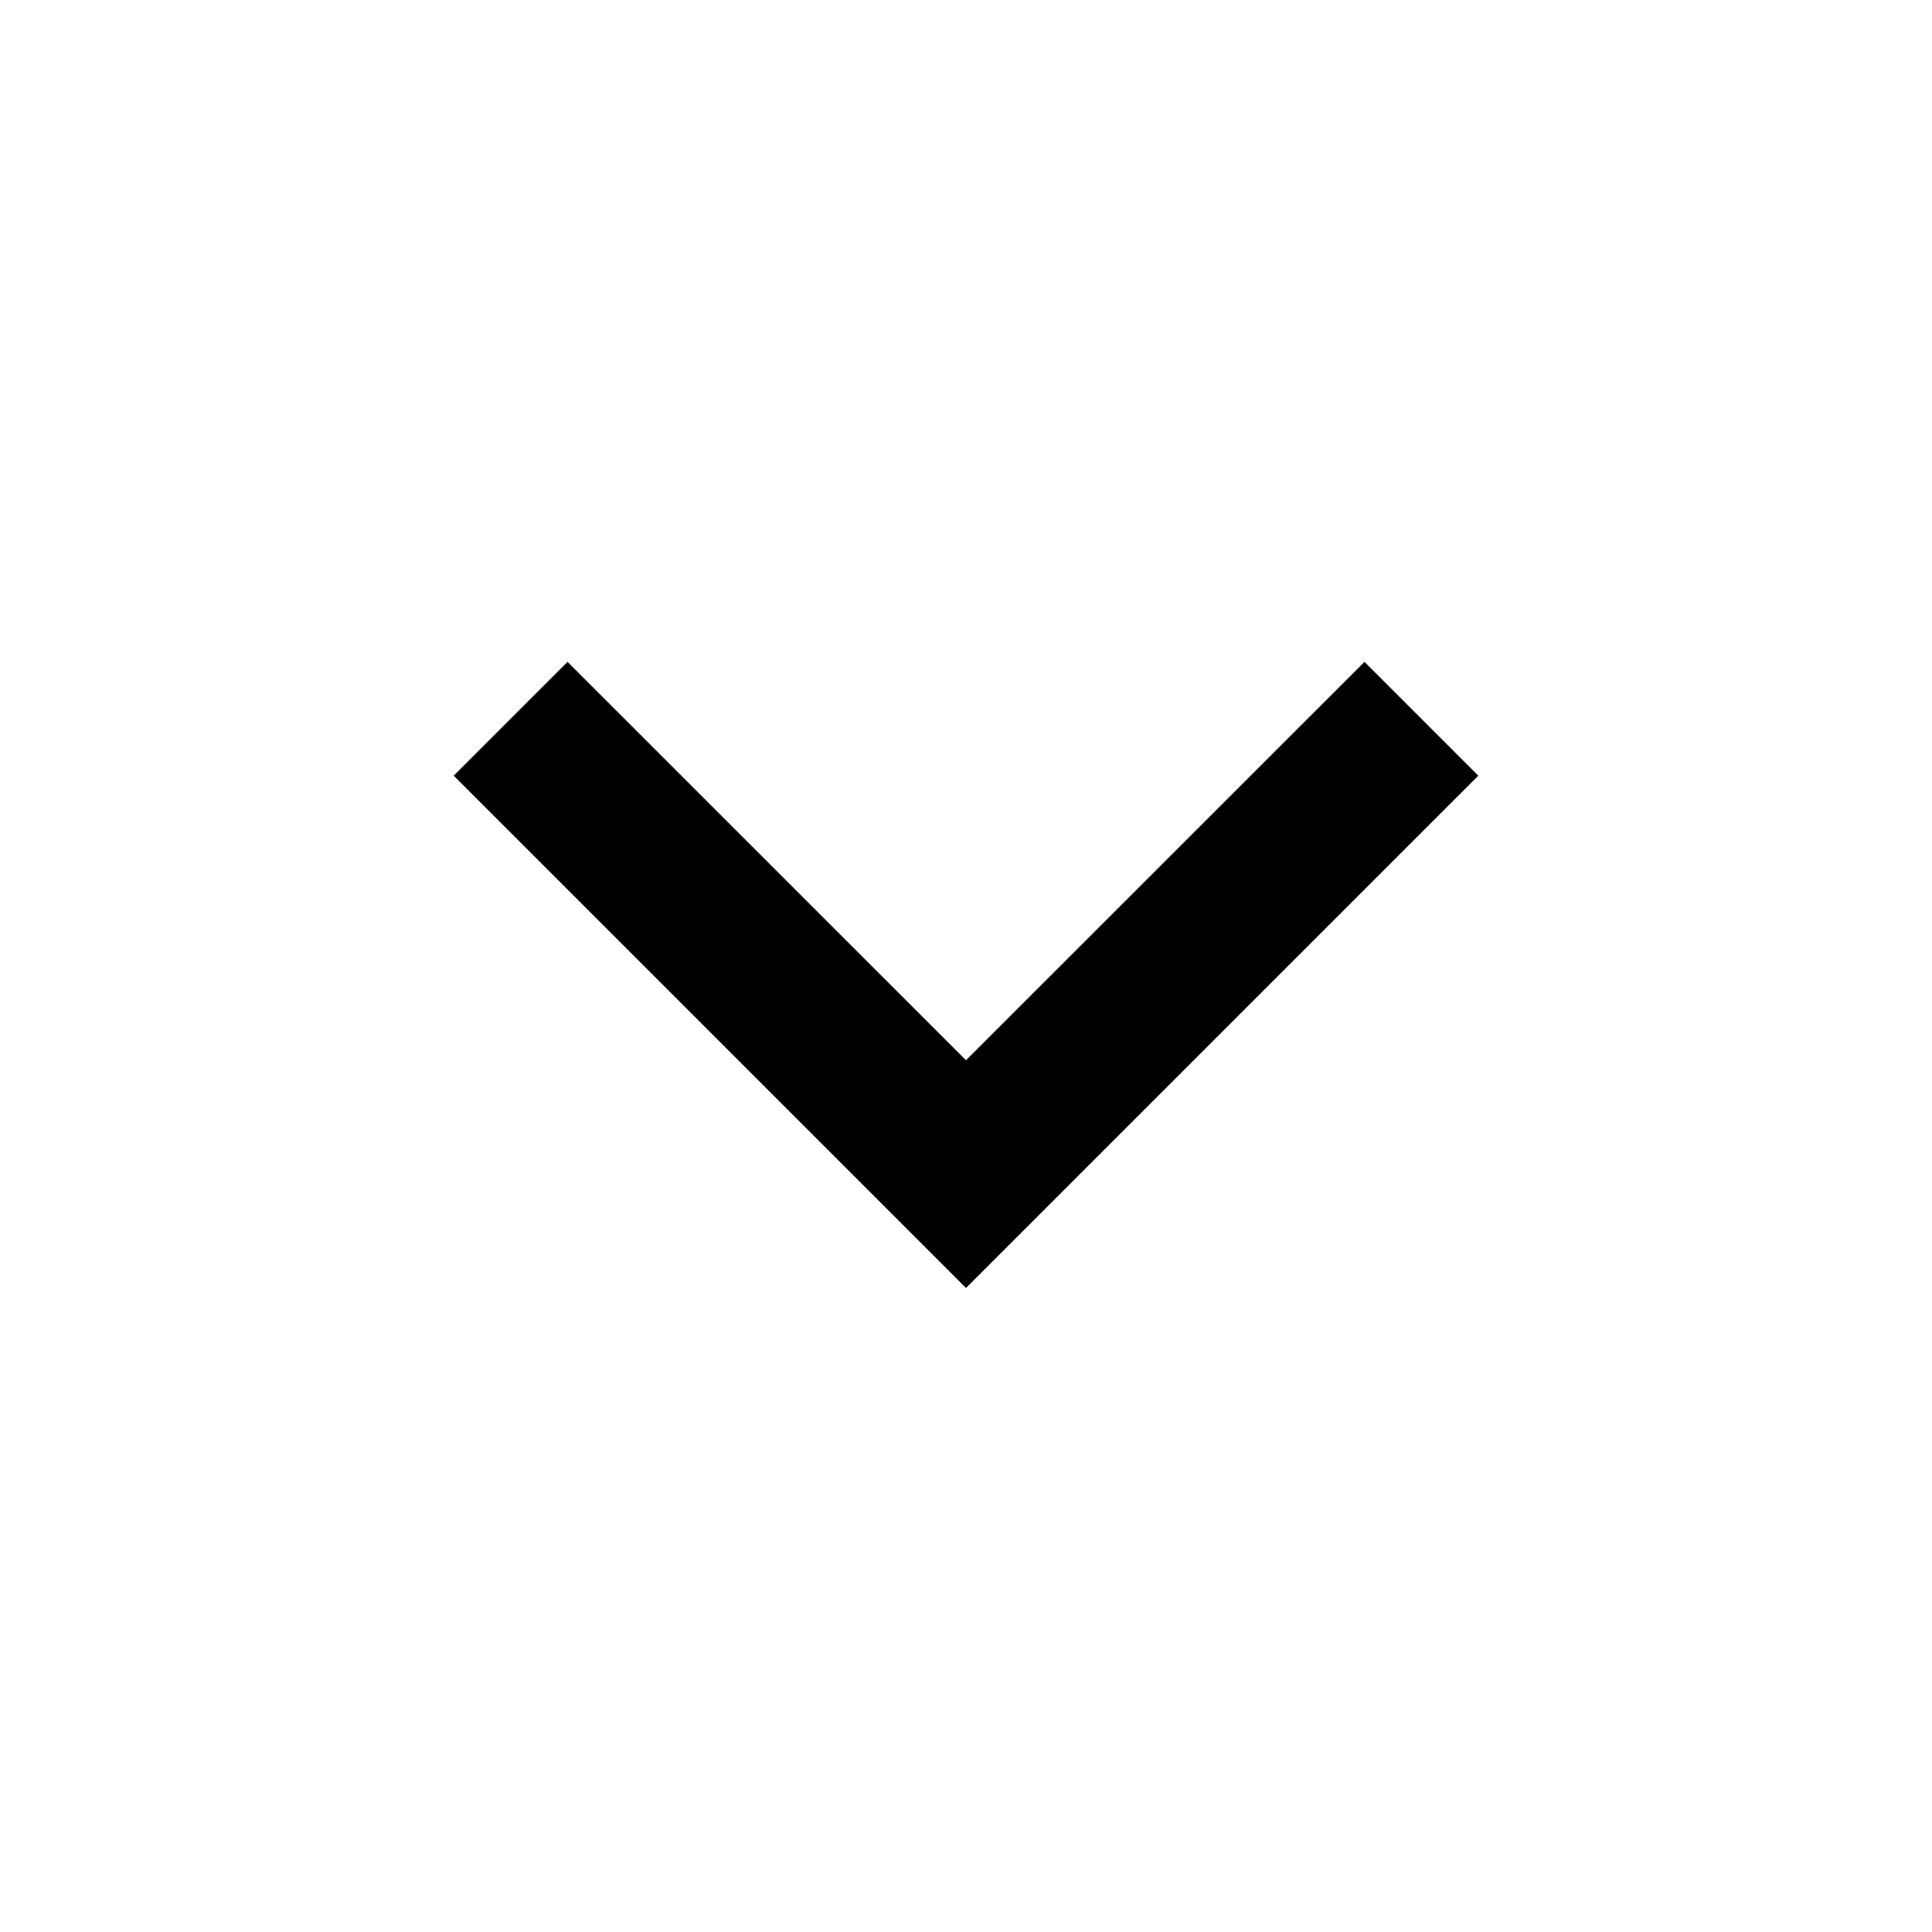
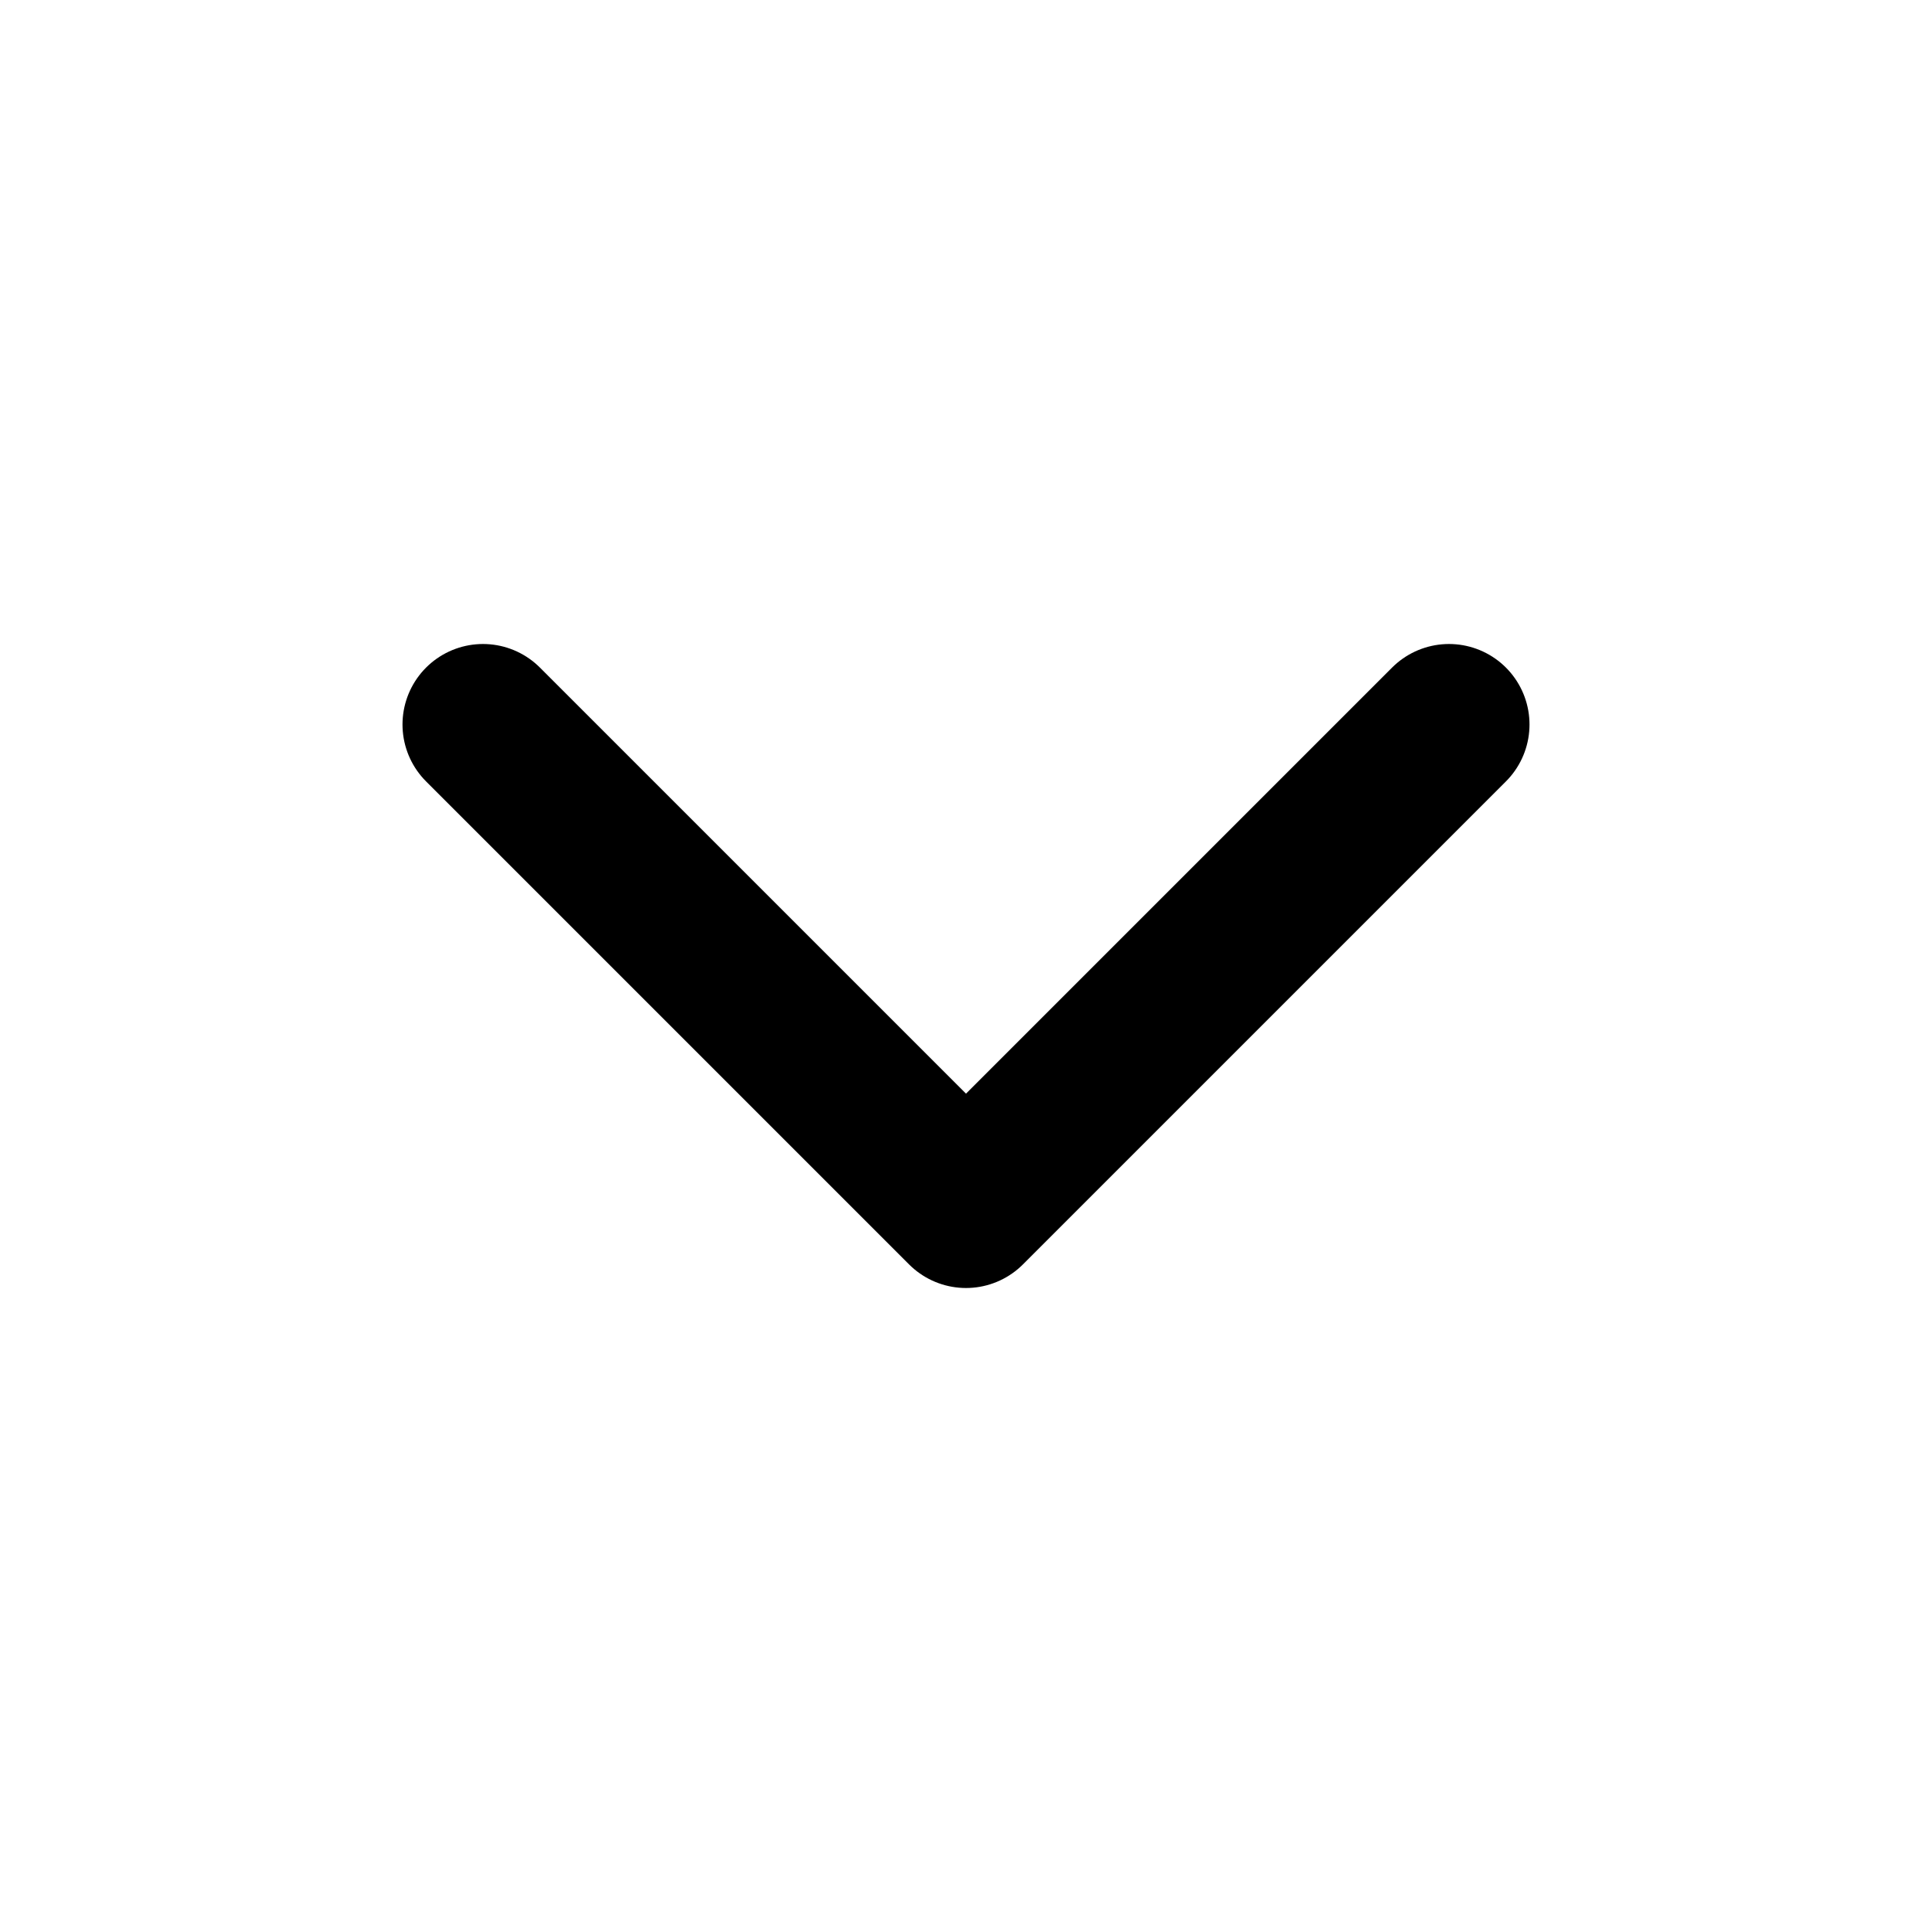
- <svg xmlns="http://www.w3.org/2000/svg" viewBox="0 0 24 24" fill="currentColor">
-   <path d="M12 13.171L16.95 8.222L18.364 9.636L12 16L5.636 9.636L7.05 8.222L12 13.171Z" />
+ <svg xmlns="http://www.w3.org/2000/svg" viewBox="0 0 24 24" fill="none" stroke="currentColor" stroke-width="2" stroke-linecap="round" stroke-linejoin="round" class="feather feather-chevron-down">
+   <polyline points="6 9 12 15 18 9" />
</svg>
